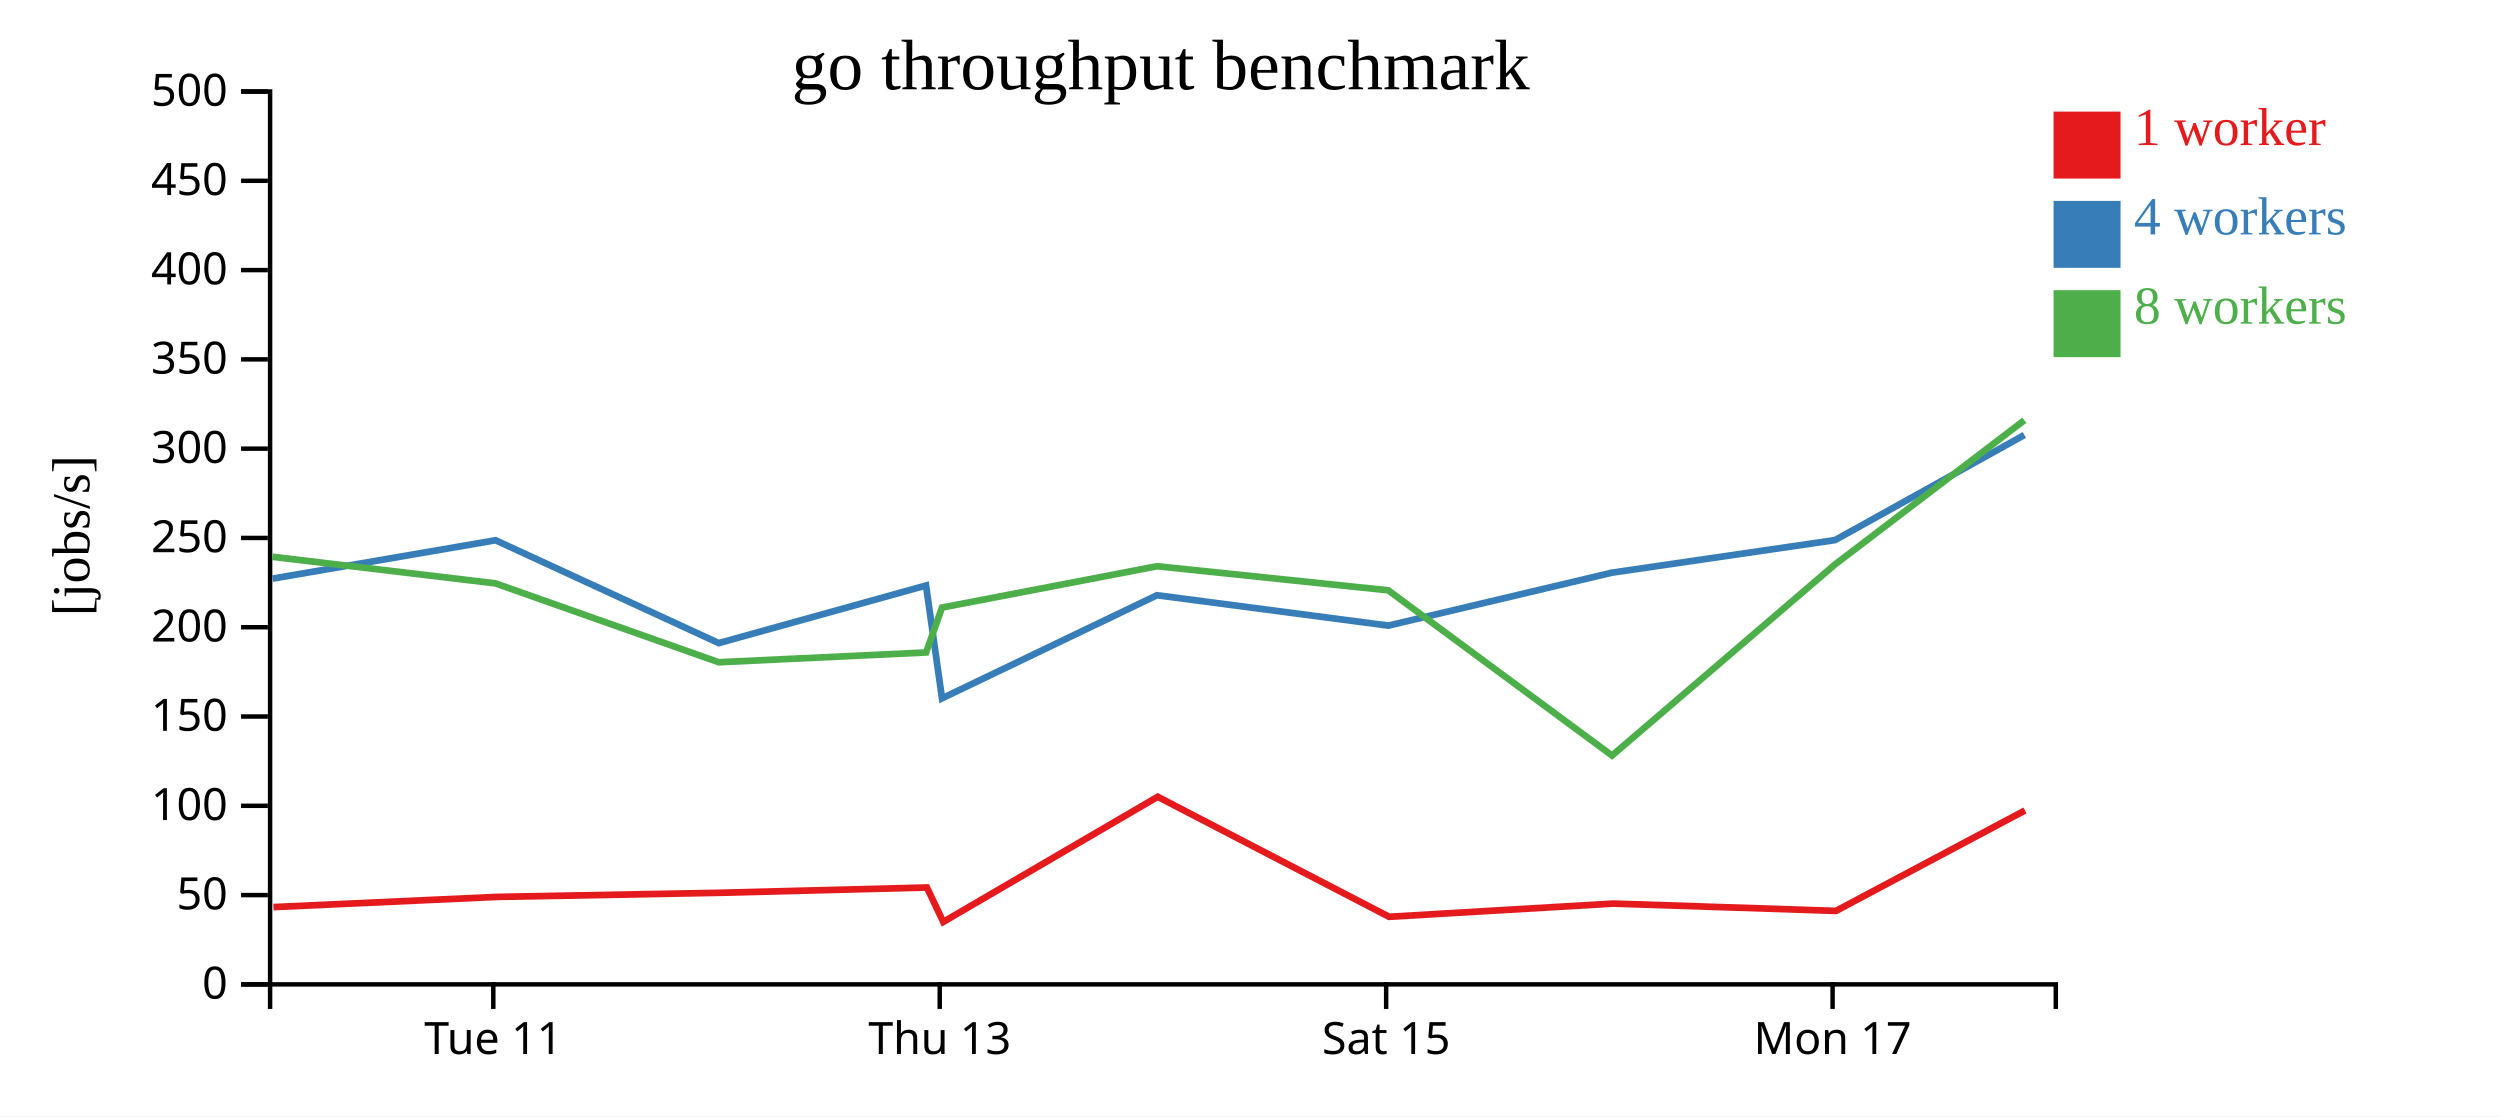
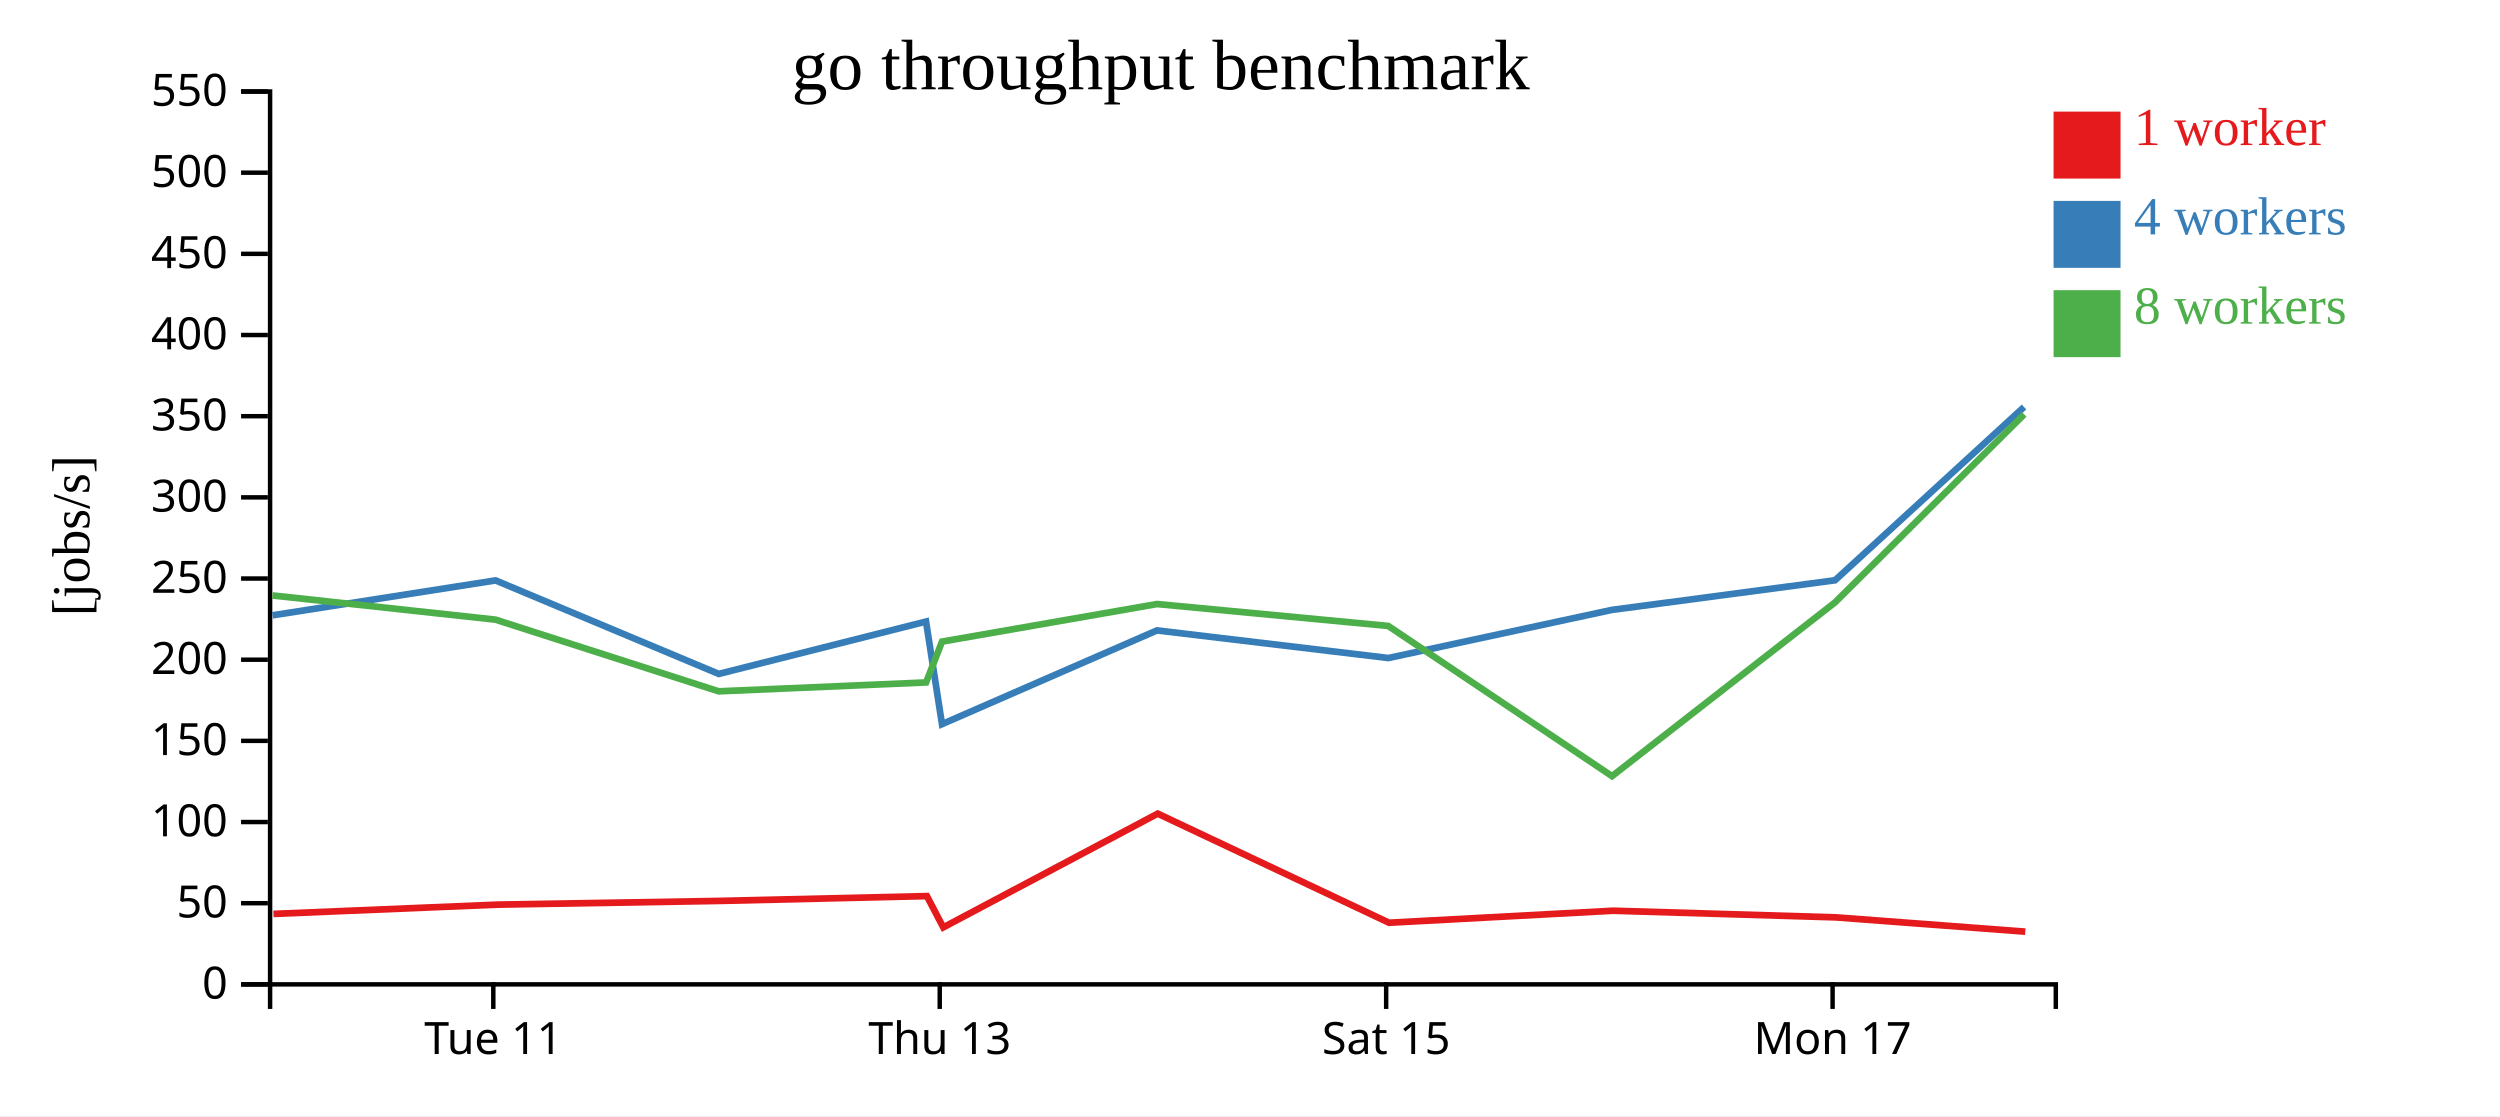
<svg xmlns="http://www.w3.org/2000/svg" width="560" height="250">
  <rect width="100%" height="100%" fill="white" />
  <g transform="translate(60,20)">
    <g transform="translate(0,200)" fill="none" font-size="10" font-family="sans-serif" text-anchor="middle">
      <path class="domain" stroke="currentColor" d="M0.5,6V0.5H400.5V6" />
      <g class="tick" opacity="1" transform="translate(50.5,0)">
        <line stroke="currentColor" y2="6" />
        <text fill="currentColor" y="9" dy="0.71em">Tue 11</text>
      </g>
      <g class="tick" opacity="1" transform="translate(150.5,0)">
        <line stroke="currentColor" y2="6" />
        <text fill="currentColor" y="9" dy="0.71em">Thu 13</text>
      </g>
      <g class="tick" opacity="1" transform="translate(250.5,0)">
        <line stroke="currentColor" y2="6" />
        <text fill="currentColor" y="9" dy="0.71em">Sat 15</text>
      </g>
      <g class="tick" opacity="1" transform="translate(350.5,0)">
        <line stroke="currentColor" y2="6" />
        <text fill="currentColor" y="9" dy="0.71em">Mon 17</text>
      </g>
    </g>
    <g fill="none" font-size="10" font-family="sans-serif" text-anchor="end">
      <path class="domain" stroke="currentColor" d="M-6,200.5H0.5V0.5H-6" />
      <g class="tick" opacity="1" transform="translate(0,200.5)">
        <line stroke="currentColor" x2="-6" />
        <text fill="currentColor" x="-9" dy="0.32em">0</text>
      </g>
-       <g class="tick" opacity="1" transform="translate(0,180.5)">
+       <g class="tick" opacity="1" transform="translate(0,182.3182)">
        <line stroke="currentColor" x2="-6" />
        <text fill="currentColor" x="-9" dy="0.32em">50</text>
      </g>
-       <g class="tick" opacity="1" transform="translate(0,160.5)">
+       <g class="tick" opacity="1" transform="translate(0,164.1364)">
        <line stroke="currentColor" x2="-6" />
        <text fill="currentColor" x="-9" dy="0.32em">100</text>
      </g>
-       <g class="tick" opacity="1" transform="translate(0,140.5)">
+       <g class="tick" opacity="1" transform="translate(0,145.9545)">
        <line stroke="currentColor" x2="-6" />
        <text fill="currentColor" x="-9" dy="0.32em">150</text>
      </g>
-       <g class="tick" opacity="1" transform="translate(0,120.5)">
+       <g class="tick" opacity="1" transform="translate(0,127.7727)">
        <line stroke="currentColor" x2="-6" />
        <text fill="currentColor" x="-9" dy="0.32em">200</text>
      </g>
-       <g class="tick" opacity="1" transform="translate(0,100.5)">
+       <g class="tick" opacity="1" transform="translate(0,109.5909)">
        <line stroke="currentColor" x2="-6" />
        <text fill="currentColor" x="-9" dy="0.32em">250</text>
      </g>
-       <g class="tick" opacity="1" transform="translate(0,80.5)">
+       <g class="tick" opacity="1" transform="translate(0,91.40909)">
        <line stroke="currentColor" x2="-6" />
        <text fill="currentColor" x="-9" dy="0.32em">300</text>
      </g>
-       <g class="tick" opacity="1" transform="translate(0,60.5)">
+       <g class="tick" opacity="1" transform="translate(0,73.22727)">
        <line stroke="currentColor" x2="-6" />
        <text fill="currentColor" x="-9" dy="0.32em">350</text>
      </g>
-       <g class="tick" opacity="1" transform="translate(0,40.5)">
+       <g class="tick" opacity="1" transform="translate(0,55.04545)">
        <line stroke="currentColor" x2="-6" />
        <text fill="currentColor" x="-9" dy="0.32em">400</text>
      </g>
-       <g class="tick" opacity="1" transform="translate(0,20.5)">
+       <g class="tick" opacity="1" transform="translate(0,36.86364)">
        <line stroke="currentColor" x2="-6" />
        <text fill="currentColor" x="-9" dy="0.32em">450</text>
      </g>
+       <g class="tick" opacity="1" transform="translate(0,18.68182)">
+         <line stroke="currentColor" x2="-6" />
+         <text fill="currentColor" x="-9" dy="0.32em">500</text>
+       </g>
      <g class="tick" opacity="1" transform="translate(0,0.5)">
        <line stroke="currentColor" x2="-6" />
-         <text fill="currentColor" x="-9" dy="0.32em">500</text>
+         <text fill="currentColor" x="-9" dy="0.32em">550</text>
      </g>
    </g>
    <text text-anchor="middle" style="font-size: 12px" transform="rotate(-90)" y="-40" x="-100">[jobs/s]</text>
    <text text-anchor="middle" style="font-size: 16px" y="0" x="200">go throughput benchmark</text>
-     <path class="line" fill="none" stroke="#e41a1c" stroke-width="1.5" d="M1.25,183.186L51.291,180.906L101.183,179.987L147.626,178.8L151.292,186.505L199.326,158.48L251.153,185.362L301.34,182.404L351.253,184.041L393.581,161.546" />
-     <path class="line" fill="none" stroke="#377eb8" stroke-width="1.5" d="M1.031,109.615L51.004,101.015L101.003,124.055L147.43,111.151L151.006,136.427L199.155,113.335L250.99,120.136L301.061,108.278L351.051,100.978L393.464,77.432" />
-     <path class="line" fill="none" stroke="#4daf4a" stroke-width="1.5" d="M1.008,104.717L50.998,110.684L100.989,128.341L147.443,126.152L151.016,116.09L199.166,106.836L250.959,112.233L301.096,149.242L351.047,106.433L393.45,74.135" />
+     <path class="line" fill="none" stroke="#e41a1c" stroke-width="1.5" d="M1.25,184.714L51.291,182.642L101.183,181.806L147.626,180.727L151.292,187.732L199.326,162.255L251.153,186.693L301.34,184.004L351.253,185.492L393.659,188.689" />
+     <path class="line" fill="none" stroke="#377eb8" stroke-width="1.5" d="M1.031,117.832L51.004,110.013L101.003,130.959L147.43,119.228L151.006,142.207L199.155,121.214L250.99,127.396L301.061,116.616L351.051,109.98L393.384,71.165" />
+     <path class="line" fill="none" stroke="#4daf4a" stroke-width="1.5" d="M1.008,113.379L50.998,118.804L100.989,134.856L147.443,132.865L151.016,123.718L199.166,115.305L250.959,120.211L301.096,153.856L351.047,114.939L393.414,72.81" />
    <rect class="dot" x="400" y="5" width="15" height="15" style="fill: #e41a1c;" />
    <rect class="dot" x="400" y="25" width="15" height="15" style="fill: #377eb8;" />
    <rect class="dot" x="400" y="45" width="15" height="15" style="fill: #4daf4a;" />
    <text class="label" x="418" y="12.5" style="fill: #e41a1c; alignment-baseline: middle;" text-anchor="left">1 worker</text>
    <text class="label" x="418" y="32.5" style="fill: #377eb8; alignment-baseline: middle;" text-anchor="left">4 workers</text>
    <text class="label" x="418" y="52.5" style="fill: #4daf4a; alignment-baseline: middle;" text-anchor="left">8 workers</text>
  </g>
</svg>
